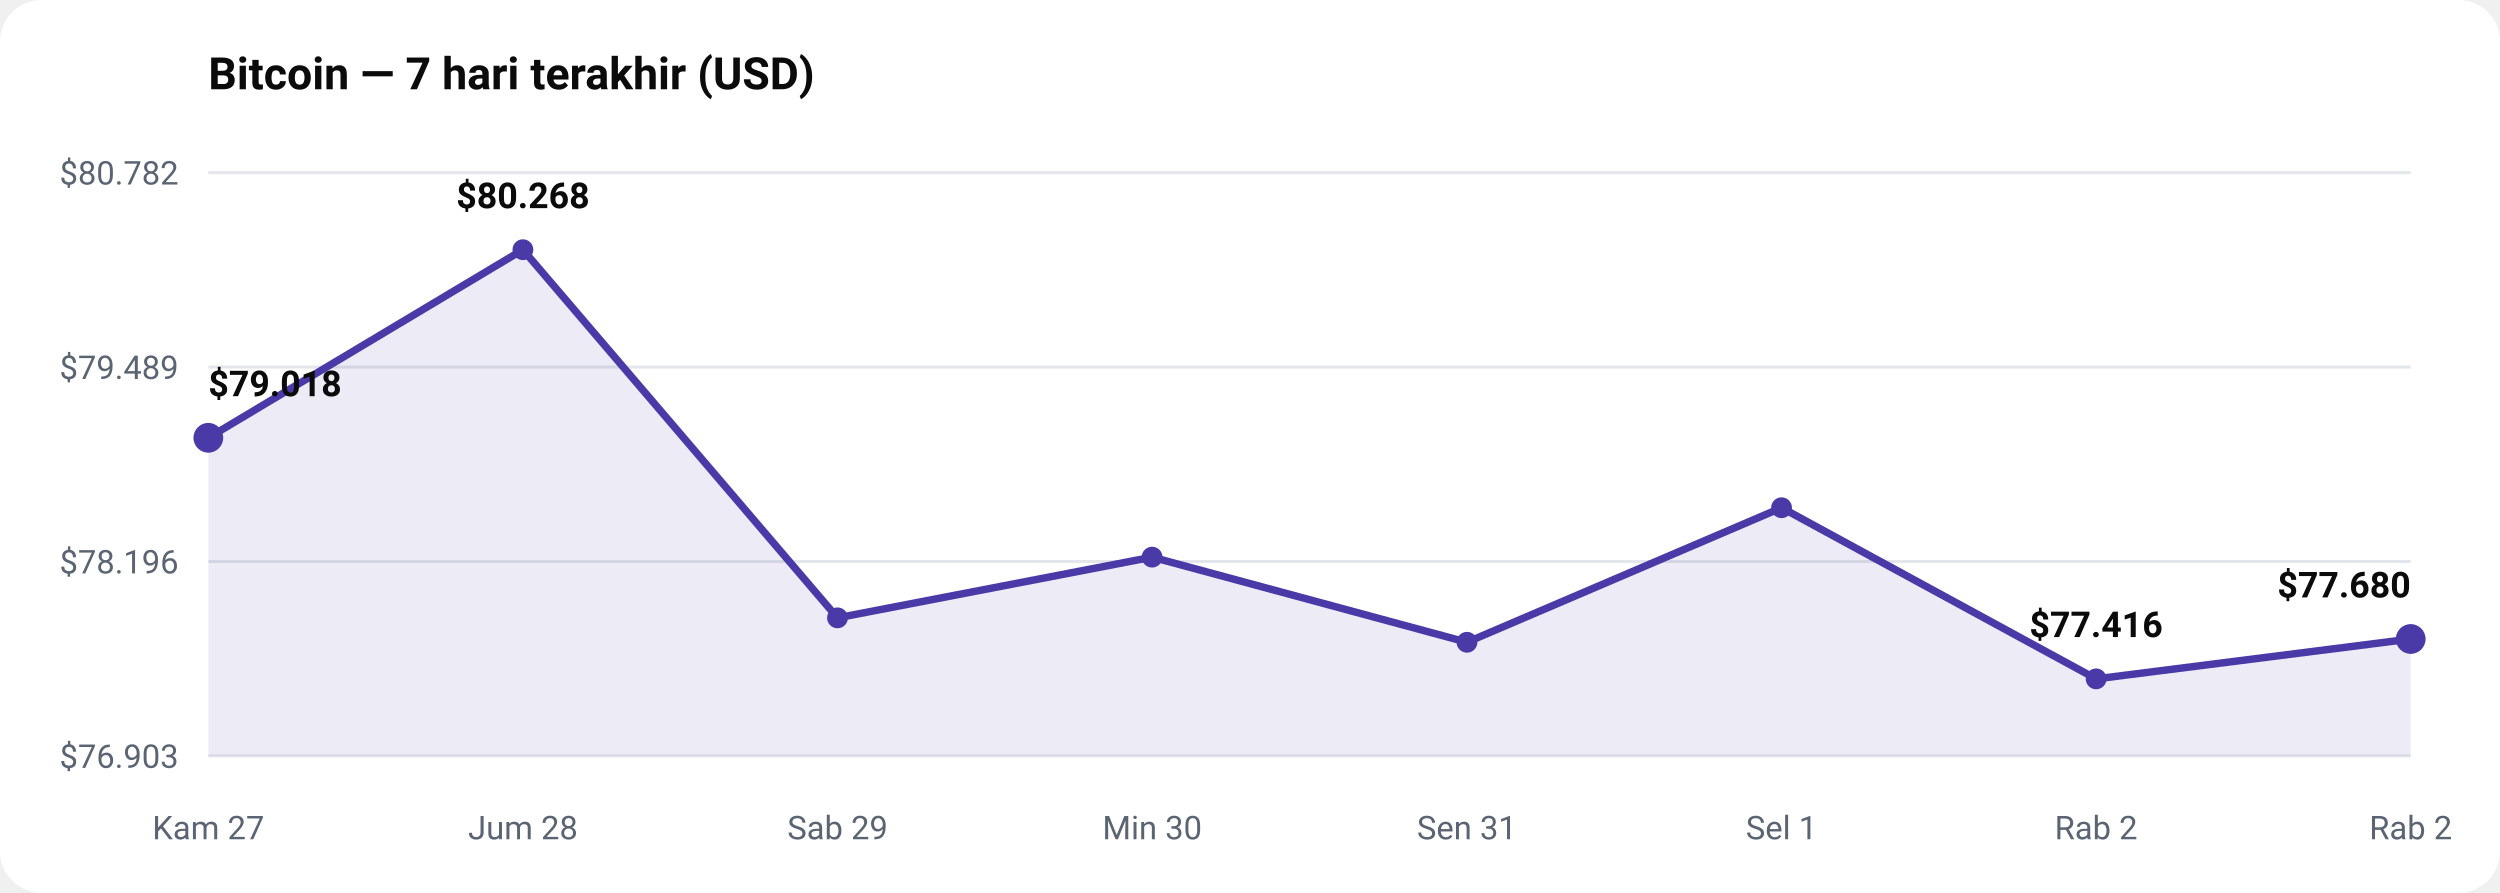
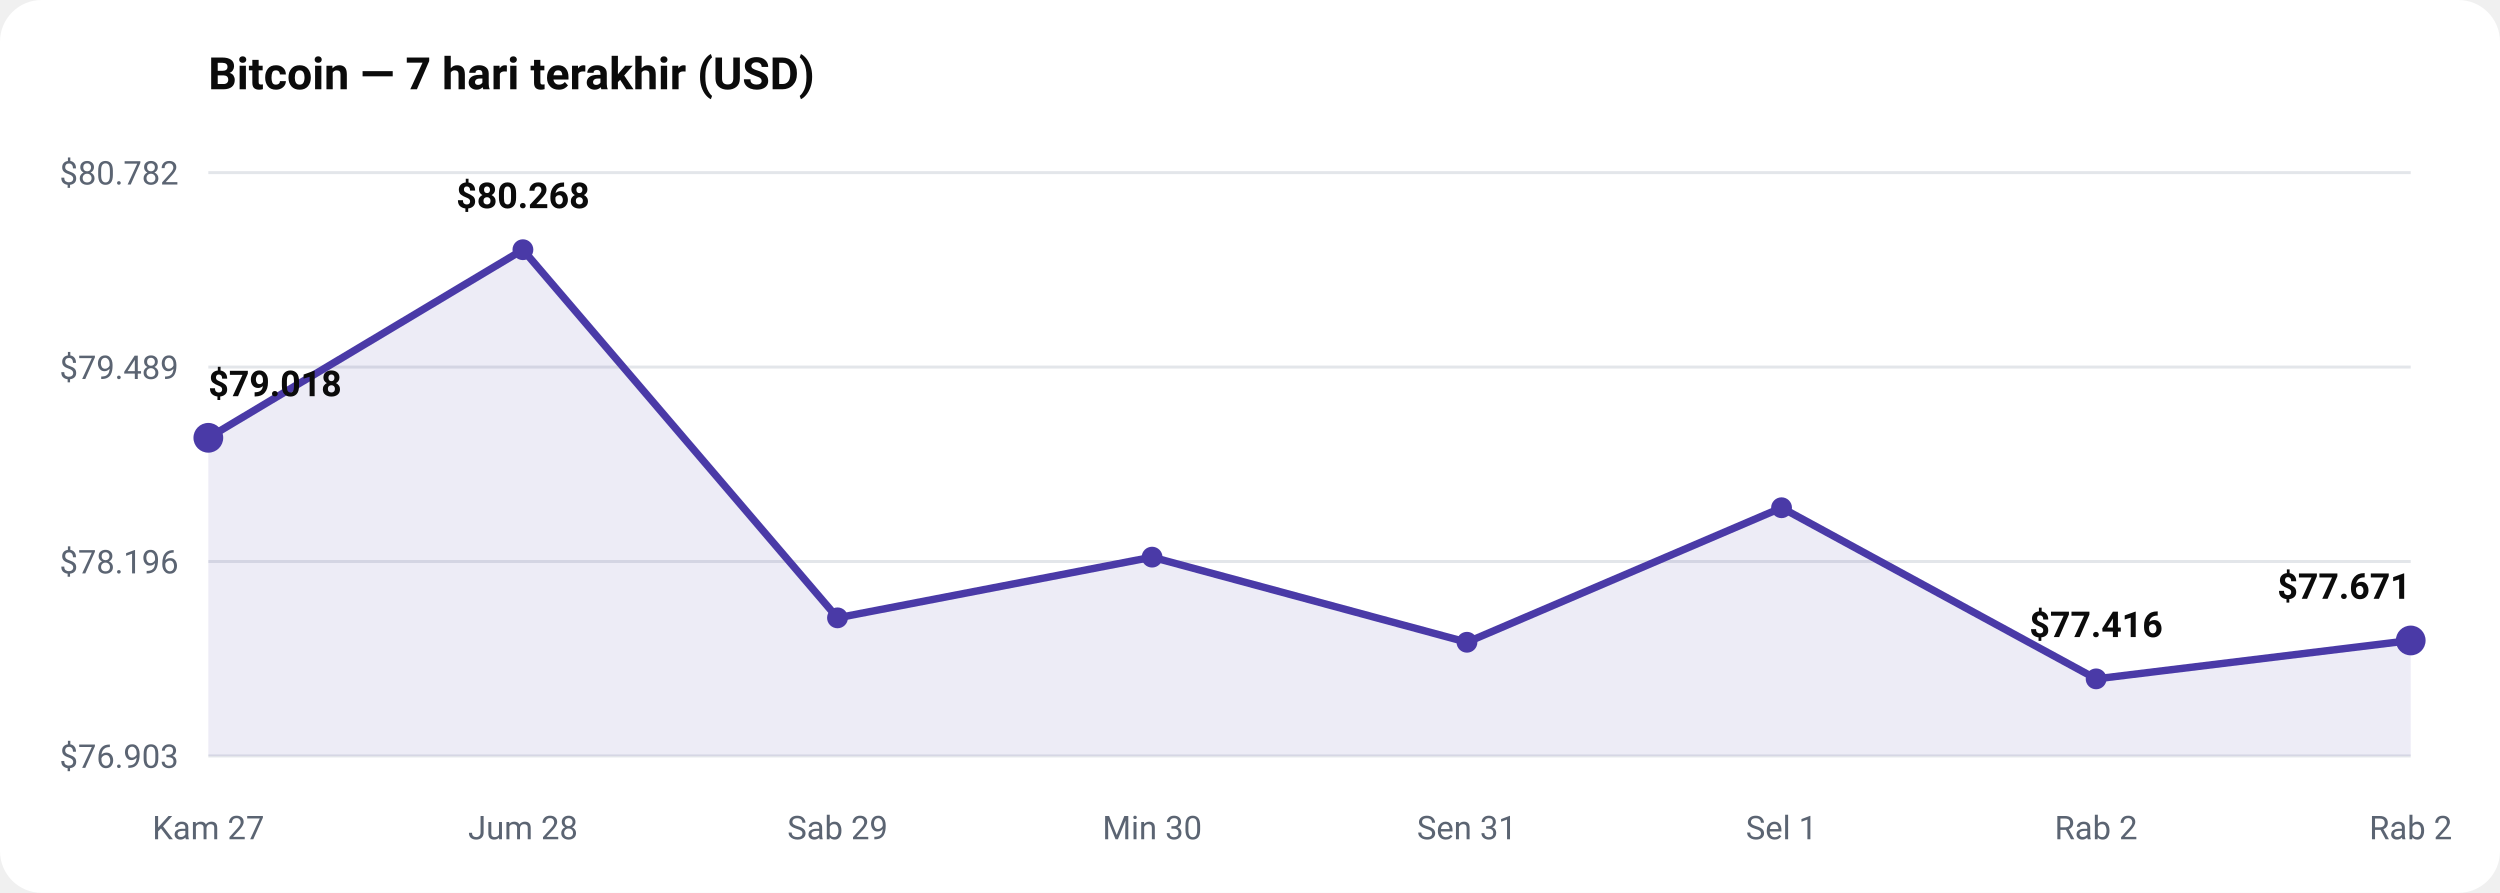
<svg xmlns="http://www.w3.org/2000/svg" viewBox="0 0 840 300" width="100%" role="img" aria-label="Bitcoin — 7 hari terakhir (USD)" style="max-width:840px;height:auto;font-family:-apple-system,BlinkMacSystemFont,'Segoe UI',Roboto,sans-serif">
  <rect width="840" height="300" rx="14" fill="#ffffff" />
  <text x="70" y="30" font-size="15" fill="#0b0b0b" font-weight="700" text-anchor="start">Bitcoin — 7 hari terakhir (USD)</text>
  <line x1="70" y1="254" x2="810" y2="254" stroke="#e3e6ea" stroke-width="1" />
  <text x="60" y="258" font-size="11" fill="#5b6472" font-weight="400" text-anchor="end">$76.903</text>
  <line x1="70" y1="188.667" x2="810" y2="188.667" stroke="#e3e6ea" stroke-width="1" />
  <text x="60" y="192.667" font-size="11" fill="#5b6472" font-weight="400" text-anchor="end">$78.196</text>
  <line x1="70" y1="123.333" x2="810" y2="123.333" stroke="#e3e6ea" stroke-width="1" />
  <text x="60" y="127.333" font-size="11" fill="#5b6472" font-weight="400" text-anchor="end">$79.489</text>
  <line x1="70" y1="58" x2="810" y2="58" stroke="#e3e6ea" stroke-width="1" />
  <text x="60" y="62" font-size="11" fill="#5b6472" font-weight="400" text-anchor="end">$80.782</text>
-   <path d="M70.0,147.1 L175.7,83.9 L281.4,207.6 L387.1,187.2 L492.9,215.8 L598.6,170.6 L704.3,228.1 L810.0,214.7 L810.0,254.0 L70.0,254.0 Z" fill="#4A3AA7" opacity="0.10" />
-   <path d="M70.0,147.1 L175.7,83.9 L281.4,207.6 L387.1,187.2 L492.9,215.8 L598.6,170.6 L704.3,228.1 L810.0,214.7" fill="none" stroke="#4A3AA7" stroke-width="2.5" stroke-linejoin="round" stroke-linecap="round" />
+   <path d="M70.0,147.1 L175.7,83.9 L281.4,207.6 L387.1,187.2 L492.9,215.8 L598.6,170.6 L704.3,228.1 L810.0,215.2 L810.0,254.0 L70.0,254.0 Z" fill="#4A3AA7" opacity="0.10" />
+   <path d="M70.0,147.1 L175.7,83.9 L281.4,207.6 L387.1,187.2 L492.9,215.8 L598.6,170.6 L704.3,228.1 L810.0,215.2" fill="none" stroke="#4A3AA7" stroke-width="2.5" stroke-linejoin="round" stroke-linecap="round" />
  <circle cx="70.0" cy="147.1" r="5" fill="#4A3AA7" />
  <text x="70" y="133.125" font-size="12" fill="#0b0b0b" font-weight="650" text-anchor="start">$79.018</text>
  <text x="70" y="282" font-size="11" fill="#5b6472" font-weight="400" text-anchor="middle">Kam 27</text>
  <circle cx="175.7" cy="83.9" r="3.5" fill="#4A3AA7" />
  <text x="175.714" y="69.941" font-size="12" fill="#0b0b0b" font-weight="650" text-anchor="middle">$80.268</text>
  <text x="175.714" y="282" font-size="11" fill="#5b6472" font-weight="400" text-anchor="middle">Jum 28</text>
  <circle cx="281.4" cy="207.6" r="3.5" fill="#4A3AA7" />
  <text x="281.429" y="282" font-size="11" fill="#5b6472" font-weight="400" text-anchor="middle">Sab 29</text>
  <circle cx="387.1" cy="187.2" r="3.5" fill="#4A3AA7" />
  <text x="387.143" y="282" font-size="11" fill="#5b6472" font-weight="400" text-anchor="middle">Min 30</text>
  <circle cx="492.9" cy="215.8" r="3.5" fill="#4A3AA7" />
  <text x="492.857" y="282" font-size="11" fill="#5b6472" font-weight="400" text-anchor="middle">Sen 31</text>
  <circle cx="598.6" cy="170.6" r="3.5" fill="#4A3AA7" />
  <text x="598.571" y="282" font-size="11" fill="#5b6472" font-weight="400" text-anchor="middle">Sel 1</text>
  <circle cx="704.3" cy="228.1" r="3.5" fill="#4A3AA7" />
  <text x="704.286" y="214.059" font-size="12" fill="#0b0b0b" font-weight="650" text-anchor="middle">$77.416</text>
  <text x="704.286" y="282" font-size="11" fill="#5b6472" font-weight="400" text-anchor="middle">Rab 2</text>
-   <circle cx="810.0" cy="214.7" r="5" fill="#4A3AA7" />
-   <text x="810" y="200.733" font-size="12" fill="#0b0b0b" font-weight="650" text-anchor="end">$77.680</text>
+   <circle cx="810.0" cy="215.2" r="5" fill="#4A3AA7" />
+   <text x="810" y="201.208" font-size="12" fill="#0b0b0b" font-weight="650" text-anchor="end">$77.671</text>
  <text x="810" y="282" font-size="11" fill="#5b6472" font-weight="400" text-anchor="middle">Rab 2</text>
</svg>
